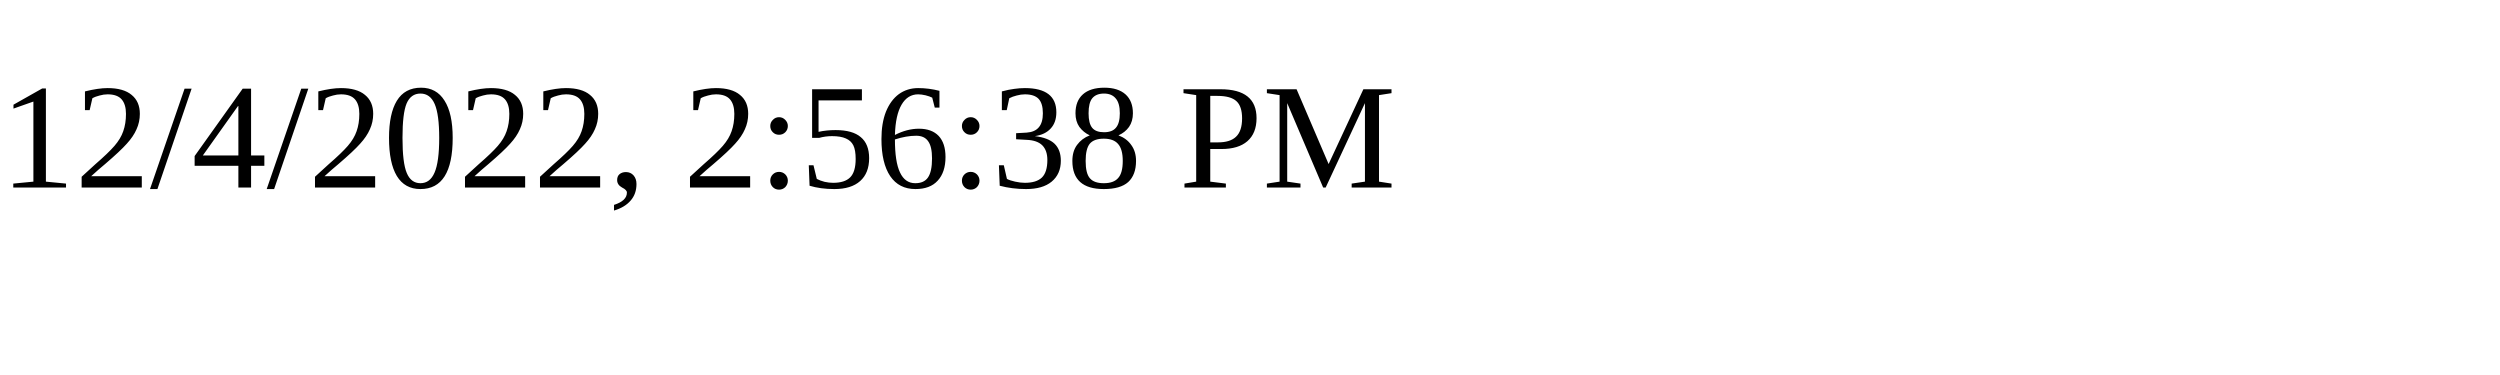
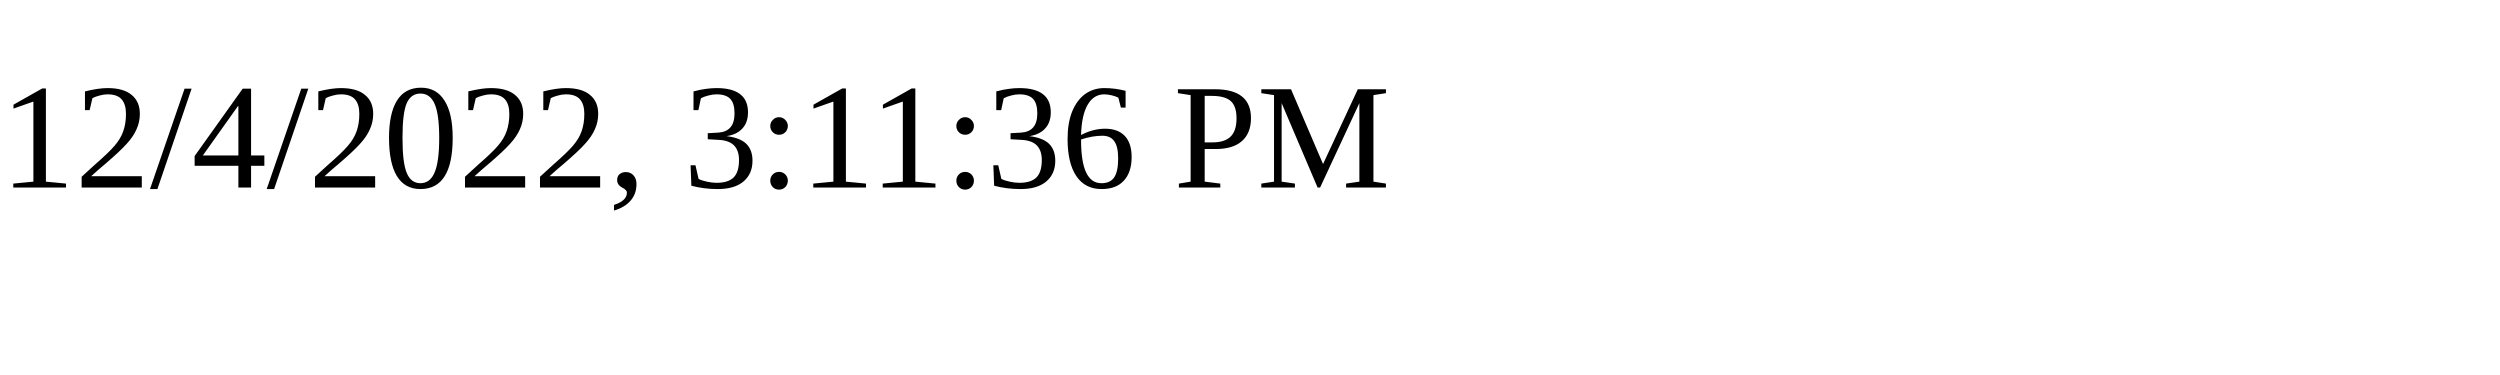
<svg xmlns="http://www.w3.org/2000/svg" height="30" width="200">
-   <text x="0" y="15">12/4/2022, 2:56:38 PM</text>
+   <text x="0" y="15">12/4/2022, 3:11:36 PM</text>
</svg>
